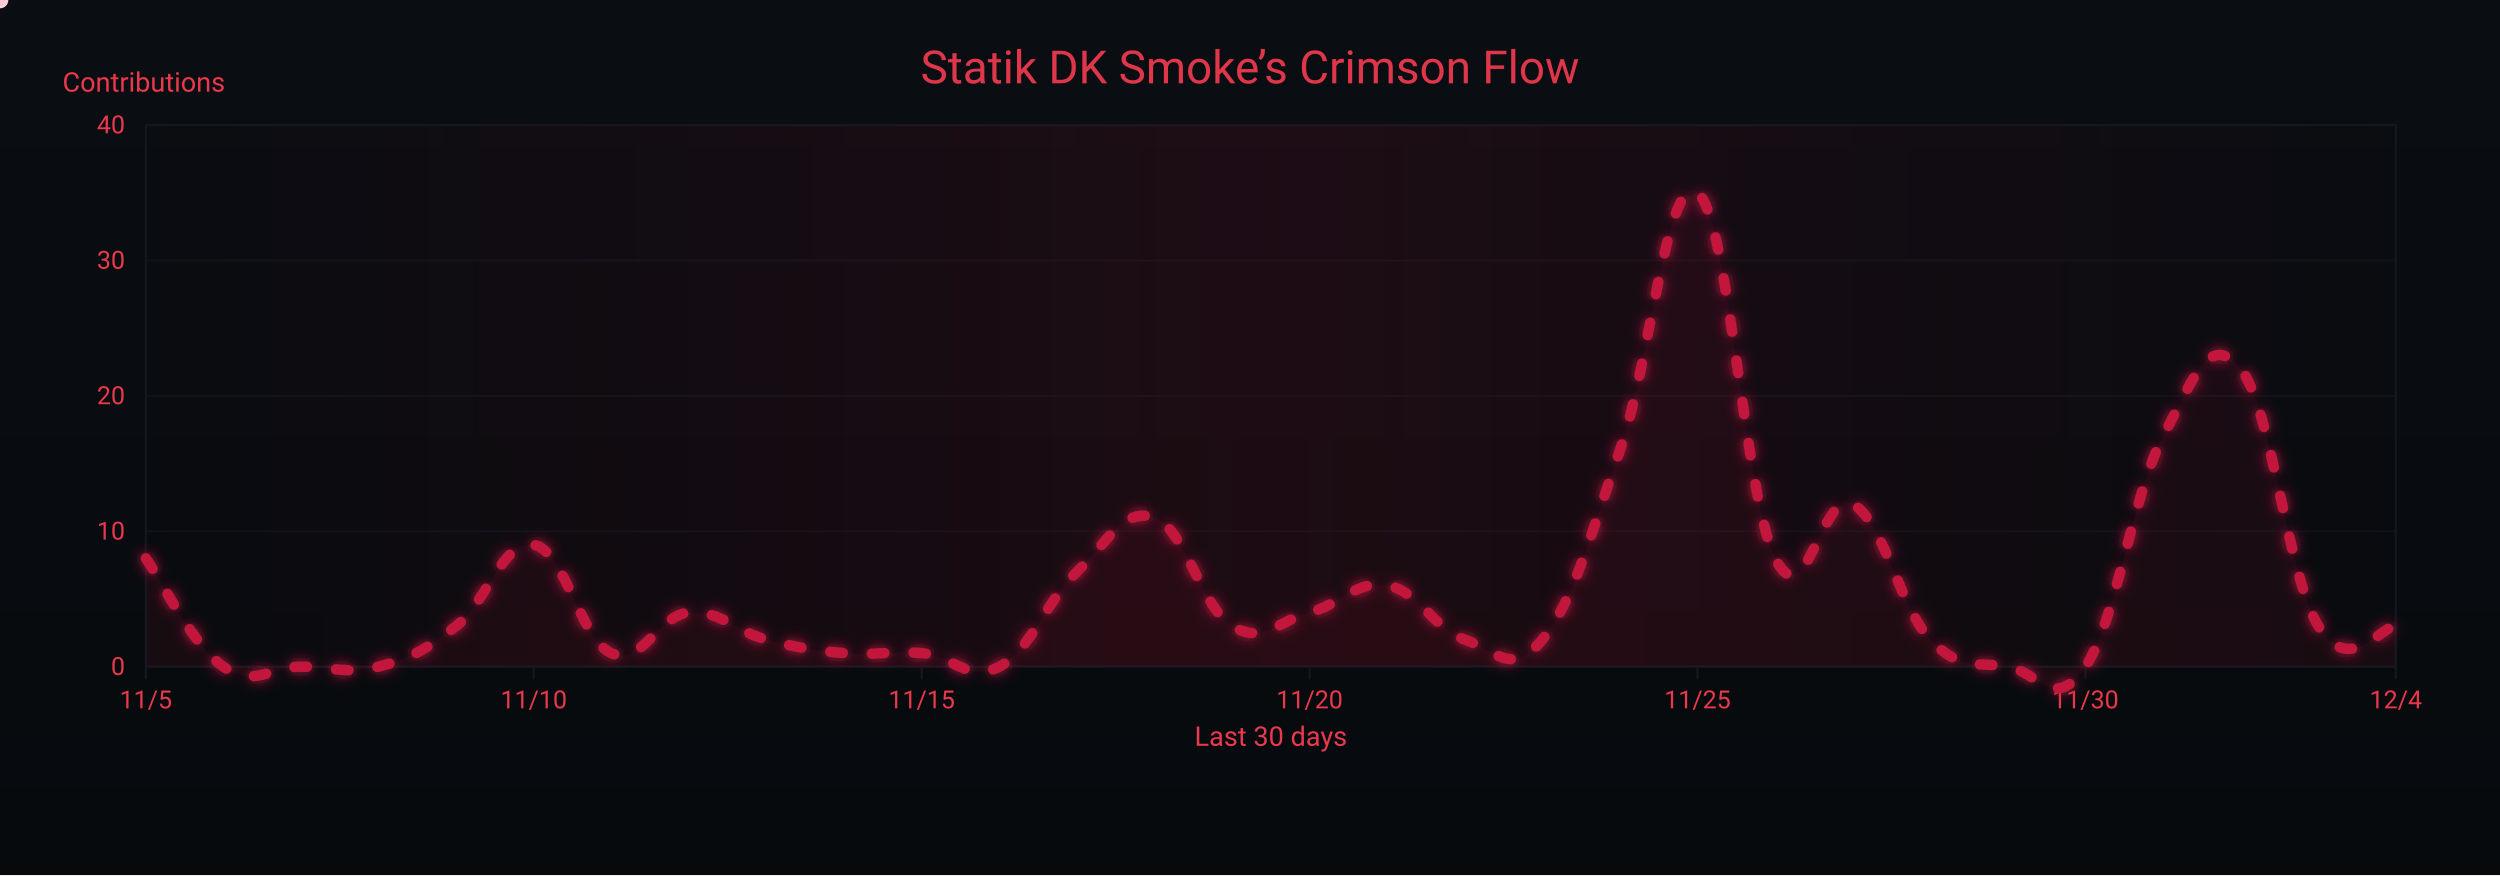
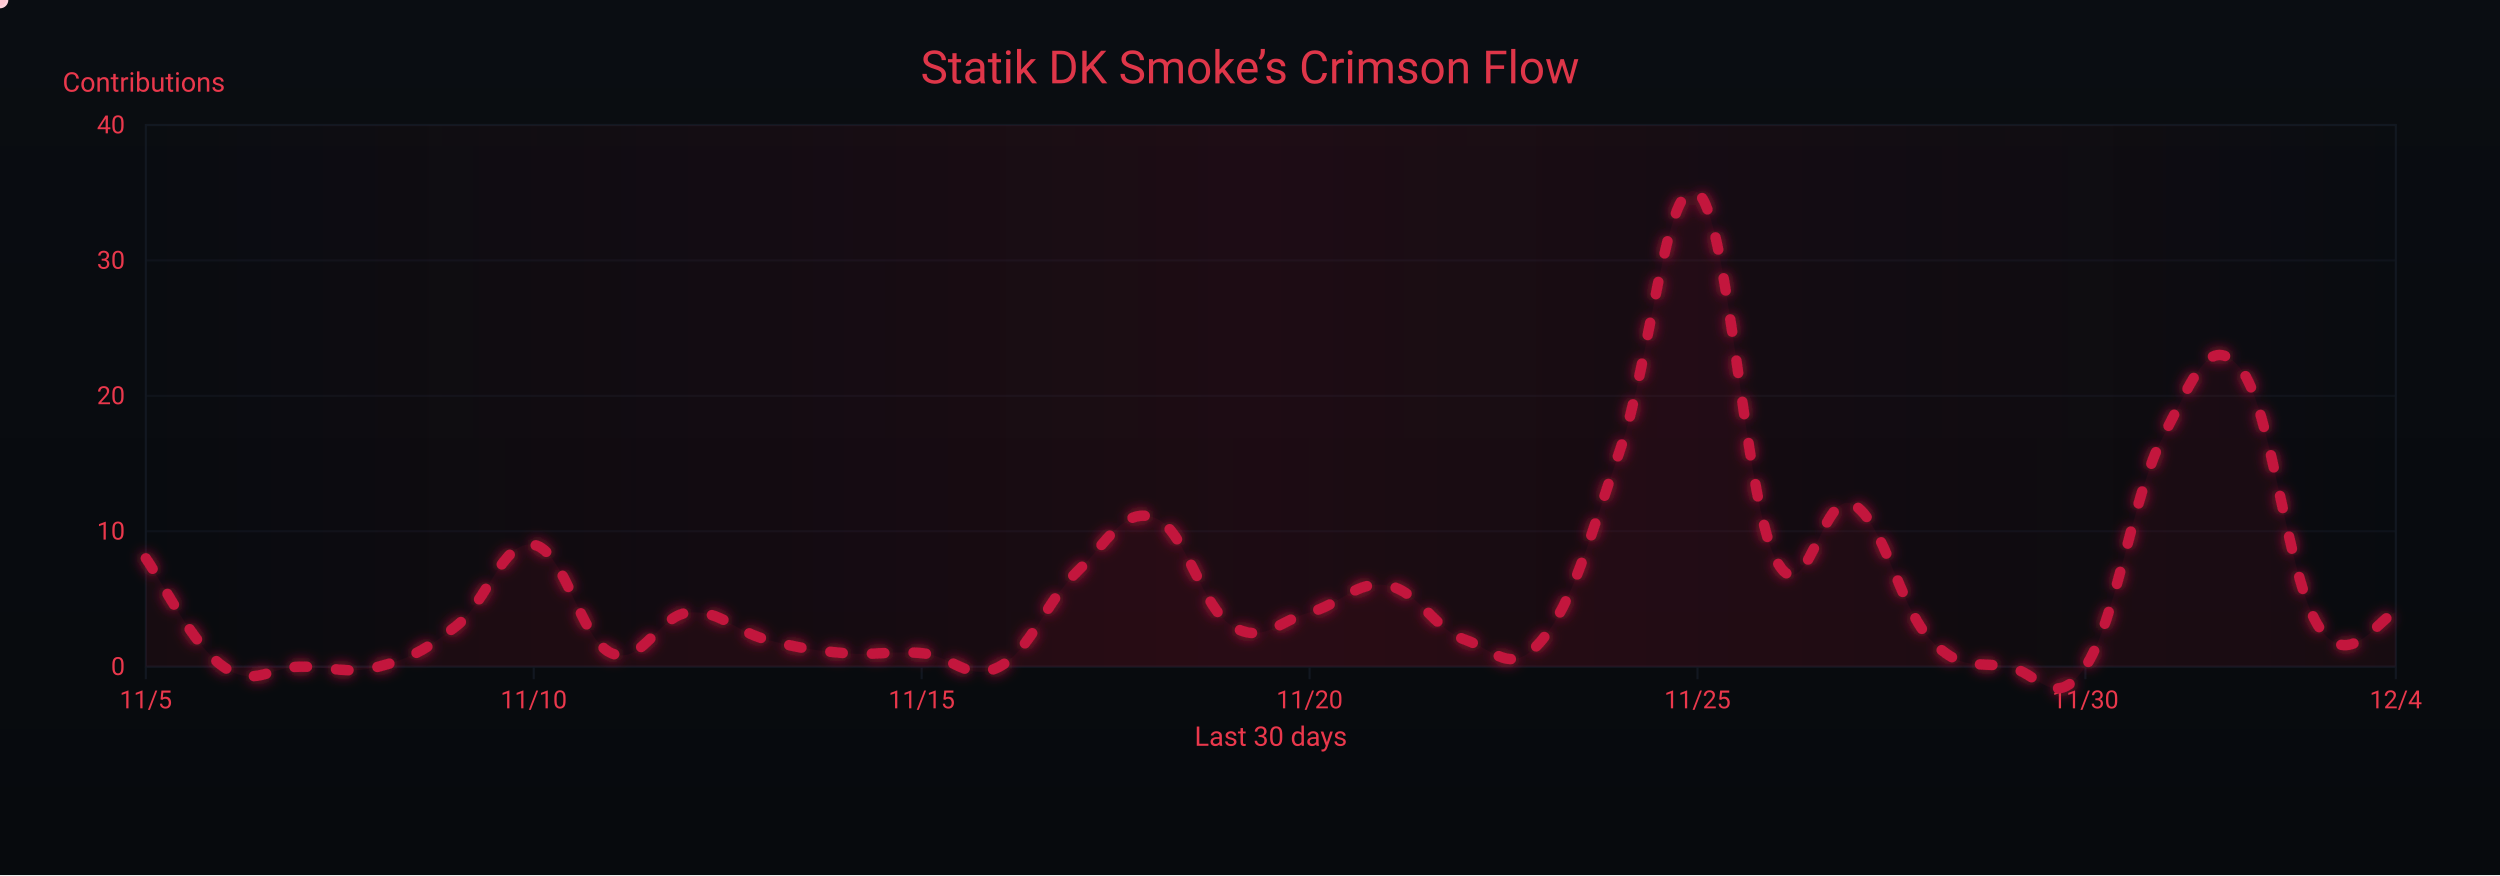
<svg xmlns="http://www.w3.org/2000/svg" width="1200" height="420" viewBox="0 0 1200 420" role="img" aria-label="Crimson Flow Graph">
  <defs>
    <linearGradient id="bgGrad" x1="0" y1="0" x2="0" y2="1">
      <stop offset="0%" stop-color="#0a0d12" />
      <stop offset="100%" stop-color="#070a0d" />
    </linearGradient>
    <filter id="glow">
      <feGaussianBlur stdDeviation="3" result="b1" />
      <feMerge>
        <feMergeNode in="b1" />
        <feMergeNode in="SourceGraphic" />
      </feMerge>
    </filter>
    <linearGradient id="sheen" x1="0" y1="0" x2="1" y2="0">
      <stop offset="0%" stop-color="#9b0e2a" stop-opacity="0" />
      <stop offset="50%" stop-color="#9b0e2a" stop-opacity=".14" />
      <stop offset="100%" stop-color="#9b0e2a" stop-opacity="0" />
      <animateTransform attributeName="gradientTransform" type="translate" from="-1 0" to="1 0" dur="9s" repeatCount="indefinite" />
    </linearGradient>
  </defs>
  <rect width="1200" height="420" fill="url(#bgGrad)" />
  <rect x="70" y="60" width="1080" height="260" fill="none" stroke="#121821" stroke-width="1" />
  <g font-family="ui-sans-serif,system-ui,-apple-system,Segoe UI,Roboto,Ubuntu,Arial" font-size="12">
    <path d="M70,320.0 H1150" stroke="#121821" stroke-width="1" opacity="0.6" />
    <text x="60" y="324.0" text-anchor="end" fill="#ea384c">0</text>
    <path d="M70,255.0 H1150" stroke="#121821" stroke-width="1" opacity="0.6" />
    <text x="60" y="259.0" text-anchor="end" fill="#ea384c">10</text>
    <path d="M70,190.0 H1150" stroke="#121821" stroke-width="1" opacity="0.6" />
    <text x="60" y="194.0" text-anchor="end" fill="#ea384c">20</text>
    <path d="M70,125.0 H1150" stroke="#121821" stroke-width="1" opacity="0.6" />
    <text x="60" y="129.0" text-anchor="end" fill="#ea384c">30</text>
    <path d="M70,60.0 H1150" stroke="#121821" stroke-width="1" opacity="0.6" />
    <text x="60" y="64.0" text-anchor="end" fill="#ea384c">40</text>
    <text x="30" y="44" fill="#ea384c" font-size="13">Contributions</text>
  </g>
  <g font-family="ui-sans-serif,system-ui,-apple-system,Segoe UI,Roboto,Ubuntu,Arial" font-size="12">
    <path d="M70.0,320 V326" stroke="#121821" stroke-width="1" />
    <text x="70.0" y="340" text-anchor="middle" fill="#ea384c">11/5</text>
    <path d="M256.2,320 V326" stroke="#121821" stroke-width="1" />
    <text x="256.2" y="340" text-anchor="middle" fill="#ea384c">11/10</text>
    <path d="M442.4,320 V326" stroke="#121821" stroke-width="1" />
    <text x="442.4" y="340" text-anchor="middle" fill="#ea384c">11/15</text>
    <path d="M628.6,320 V326" stroke="#121821" stroke-width="1" />
    <text x="628.6" y="340" text-anchor="middle" fill="#ea384c">11/20</text>
    <path d="M814.8,320 V326" stroke="#121821" stroke-width="1" />
    <text x="814.8" y="340" text-anchor="middle" fill="#ea384c">11/25</text>
    <path d="M1001.0,320 V326" stroke="#121821" stroke-width="1" />
    <text x="1001.0" y="340" text-anchor="middle" fill="#ea384c">11/30</text>
    <path d="M1150.0,320 V326" stroke="#121821" stroke-width="1" />
    <text x="1150.0" y="340" text-anchor="middle" fill="#ea384c">12/4</text>
    <text x="610" y="358" text-anchor="middle" fill="#ea384c" font-size="13">Last 30 days</text>
  </g>
  <rect x="70" y="60" width="1080" height="260" fill="url(#sheen)" />
  <text x="600" y="40" text-anchor="middle" font-family="ui-sans-serif,system-ui,-apple-system,Segoe UI,Roboto,Ubuntu,Arial" font-size="22" fill="#ea384c" opacity=".95">Statik DK Smoke’s Crimson Flow</text>
-   <path d="M70.0,268.0 C77.4,278.4 92.3,309.6 107.2,320.0 C122.1,330.4 129.6,320.0 144.5,320.0 C159.4,320.0 166.8,323.9 181.7,320.0 C196.6,316.1 204.1,312.2 219.0,300.5 C233.9,288.8 241.3,258.9 256.2,261.5 C271.1,264.1 278.6,307.0 293.4,313.5 C308.3,320.0 315.8,295.3 330.7,294.0 C345.6,292.7 353.0,303.1 367.9,307.0 C382.8,310.9 390.3,312.2 405.2,313.5 C420.1,314.8 427.5,312.2 442.4,313.5 C457.3,314.8 464.8,327.8 479.7,320.0 C494.6,312.2 502.0,288.8 516.9,274.5 C531.8,260.2 539.2,243.3 554.1,248.5 C569.0,253.7 576.5,291.4 591.4,300.5 C606.3,309.6 613.7,297.9 628.6,294.0 C643.5,290.1 651.0,278.4 665.9,281.0 C680.8,283.6 688.2,301.8 703.1,307.0 C718.0,312.2 725.4,325.2 740.3,307.0 C755.2,288.8 762.7,258.9 777.6,216.0 C792.5,173.1 799.9,82.1 814.8,92.5 C829.7,102.9 837.2,238.1 852.1,268.0 C867.0,297.9 874.4,234.2 889.3,242.0 C904.2,249.8 911.7,291.4 926.6,307.0 C941.4,322.6 948.9,317.4 963.8,320.0 C978.7,322.6 986.1,342.1 1001.0,320.0 C1015.9,297.9 1023.4,238.1 1038.3,209.5 C1053.2,180.9 1060.6,158.8 1075.5,177.0 C1090.4,195.2 1097.9,275.8 1112.8,300.5 C1127.7,325.2 1142.6,300.5 1150.0,300.5 L 1150,320 L 70,320 Z" fill="#7a0f26" opacity=".13">
+   <path d="M70.0,268.0 C77.4,278.4 92.3,309.6 107.2,320.0 C122.1,330.4 129.6,320.0 144.5,320.0 C159.4,320.0 166.8,323.9 181.7,320.0 C196.6,316.1 204.1,312.2 219.0,300.5 C233.9,288.8 241.3,258.9 256.2,261.5 C271.1,264.1 278.6,307.0 293.4,313.5 C308.3,320.0 315.8,295.3 330.7,294.0 C345.6,292.7 353.0,303.1 367.9,307.0 C382.8,310.9 390.3,312.2 405.2,313.5 C420.1,314.8 427.5,312.2 442.4,313.5 C457.3,314.8 464.8,327.8 479.7,320.0 C494.6,312.2 502.0,288.8 516.9,274.5 C531.8,260.2 539.2,243.3 554.1,248.5 C569.0,253.7 576.5,291.4 591.4,300.5 C606.3,309.6 613.7,297.9 628.6,294.0 C643.5,290.1 651.0,278.4 665.9,281.0 C680.8,283.6 688.2,301.8 703.1,307.0 C718.0,312.2 725.4,325.2 740.3,307.0 C755.2,288.8 762.7,258.9 777.6,216.0 C792.5,173.1 799.9,82.1 814.8,92.5 C829.7,102.9 837.2,238.1 852.1,268.0 C867.0,297.9 874.4,234.2 889.3,242.0 C904.2,249.8 911.7,291.4 926.6,307.0 C941.4,322.6 948.9,317.4 963.8,320.0 C978.7,322.6 986.1,342.1 1001.0,320.0 C1015.9,297.9 1023.4,238.1 1038.3,209.5 C1053.2,180.9 1060.6,158.8 1075.5,177.0 C1090.4,195.2 1097.9,277.1 1112.8,300.5 C1127.7,323.9 1142.6,295.3 1150.0,294.0 L 1150,320 L 70,320 Z" fill="#7a0f26" opacity=".13">
    <animate attributeName="opacity" values=".10;.17;.10" dur="6s" repeatCount="indefinite" />
  </path>
-   <path id="curve" d="M70.0,268.0 C77.4,278.4 92.3,309.6 107.2,320.0 C122.1,330.4 129.6,320.0 144.5,320.0 C159.4,320.0 166.8,323.9 181.7,320.0 C196.6,316.1 204.1,312.2 219.0,300.5 C233.9,288.8 241.3,258.9 256.2,261.5 C271.1,264.1 278.6,307.0 293.4,313.5 C308.3,320.0 315.8,295.3 330.7,294.0 C345.6,292.7 353.0,303.1 367.9,307.0 C382.8,310.9 390.3,312.2 405.2,313.5 C420.1,314.8 427.5,312.2 442.4,313.5 C457.3,314.8 464.8,327.8 479.7,320.0 C494.6,312.2 502.0,288.8 516.9,274.5 C531.8,260.2 539.2,243.3 554.1,248.5 C569.0,253.7 576.5,291.4 591.4,300.5 C606.3,309.6 613.7,297.9 628.6,294.0 C643.5,290.1 651.0,278.4 665.9,281.0 C680.8,283.6 688.2,301.8 703.1,307.0 C718.0,312.2 725.4,325.2 740.3,307.0 C755.2,288.8 762.7,258.9 777.6,216.0 C792.5,173.1 799.9,82.1 814.8,92.5 C829.7,102.9 837.2,238.1 852.1,268.0 C867.0,297.9 874.4,234.2 889.3,242.0 C904.2,249.8 911.7,291.4 926.6,307.0 C941.4,322.6 948.9,317.4 963.8,320.0 C978.7,322.6 986.1,342.1 1001.0,320.0 C1015.9,297.9 1023.4,238.1 1038.3,209.5 C1053.2,180.9 1060.6,158.8 1075.5,177.0 C1090.4,195.2 1097.9,275.8 1112.8,300.5 C1127.7,325.2 1142.6,300.5 1150.0,300.5" fill="none" stroke="#c3193d" stroke-width="5" stroke-linecap="round" stroke-linejoin="round" stroke-dasharray="6 14" filter="url(#glow)">
+   <path id="curve" d="M70.0,268.0 C77.4,278.4 92.3,309.6 107.2,320.0 C122.1,330.4 129.6,320.0 144.5,320.0 C159.4,320.0 166.8,323.9 181.7,320.0 C196.6,316.1 204.1,312.2 219.0,300.5 C233.9,288.8 241.3,258.9 256.2,261.5 C271.1,264.1 278.6,307.0 293.4,313.5 C308.3,320.0 315.8,295.3 330.7,294.0 C345.6,292.7 353.0,303.1 367.9,307.0 C382.8,310.9 390.3,312.2 405.2,313.5 C420.1,314.8 427.5,312.2 442.4,313.5 C457.3,314.8 464.8,327.8 479.7,320.0 C494.6,312.2 502.0,288.8 516.9,274.5 C531.8,260.2 539.2,243.3 554.1,248.5 C569.0,253.7 576.5,291.4 591.4,300.5 C606.3,309.6 613.7,297.9 628.6,294.0 C643.5,290.1 651.0,278.4 665.9,281.0 C680.8,283.6 688.2,301.8 703.1,307.0 C718.0,312.2 725.4,325.2 740.3,307.0 C755.2,288.8 762.7,258.9 777.6,216.0 C792.5,173.1 799.9,82.1 814.8,92.5 C829.7,102.9 837.2,238.1 852.1,268.0 C867.0,297.9 874.4,234.2 889.3,242.0 C904.2,249.8 911.7,291.4 926.6,307.0 C941.4,322.6 948.9,317.4 963.8,320.0 C978.7,322.6 986.1,342.1 1001.0,320.0 C1015.9,297.9 1023.4,238.1 1038.3,209.5 C1053.2,180.9 1060.6,158.8 1075.5,177.0 C1090.4,195.2 1097.9,277.1 1112.8,300.5 C1127.7,323.9 1142.6,295.3 1150.0,294.0" fill="none" stroke="#c3193d" stroke-width="5" stroke-linecap="round" stroke-linejoin="round" stroke-dasharray="6 14" filter="url(#glow)">
    <animate attributeName="stroke-dashoffset" values="0;-220" dur="4.8s" repeatCount="indefinite" />
  </path>
  <g fill="#ffd1db">
    <circle r="4">
      <animateMotion dur="7s" rotate="auto" repeatCount="indefinite">
        <mpath href="#curve" />
      </animateMotion>
      <animate attributeName="opacity" values="1;.3;1" dur="2.2s" repeatCount="indefinite" />
    </circle>
    <circle r="3" fill="#ffffff">
      <animateMotion dur="8.2s" begin="1s" rotate="auto" repeatCount="indefinite">
        <mpath href="#curve" />
      </animateMotion>
      <animate attributeName="opacity" values=".7;.2;.7" dur="2.4s" repeatCount="indefinite" />
    </circle>
    <circle r="3" fill="#ffc7d3">
      <animateMotion dur="6s" begin="2s" rotate="auto" repeatCount="indefinite">
        <mpath href="#curve" />
      </animateMotion>
      <animate attributeName="opacity" values=".8;.3;.8" dur="2s" repeatCount="indefinite" />
    </circle>
  </g>
</svg>
